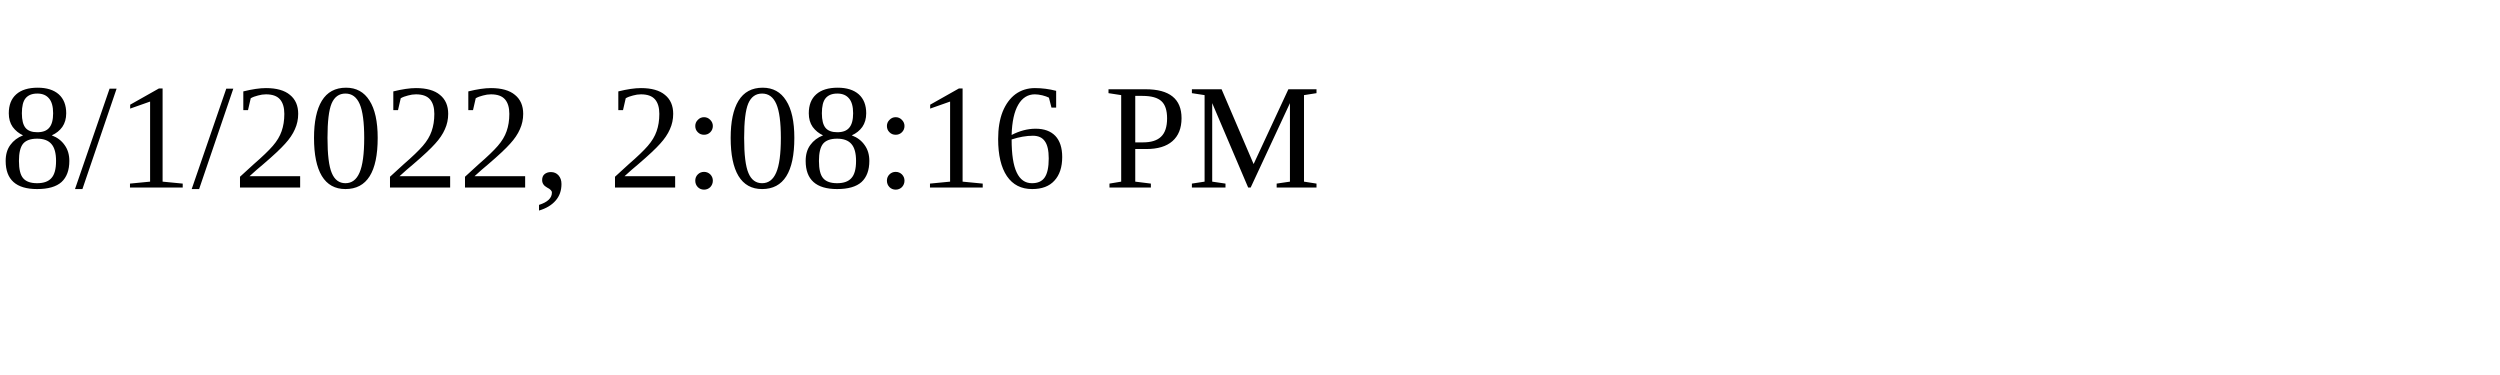
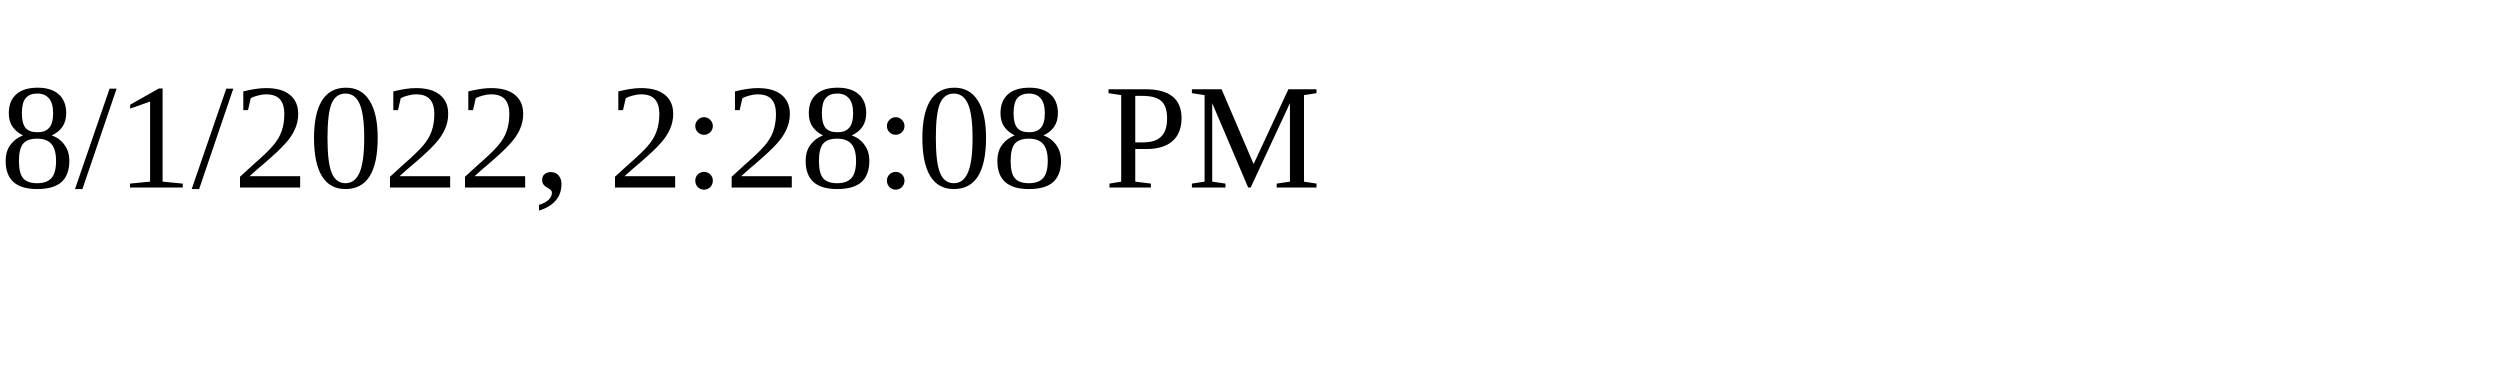
<svg xmlns="http://www.w3.org/2000/svg" height="30" width="200">
-   <text x="0" y="15">8/1/2022, 2:08:16 PM</text>
+   <text x="0" y="15">8/1/2022, 2:28:08 PM</text>
</svg>
